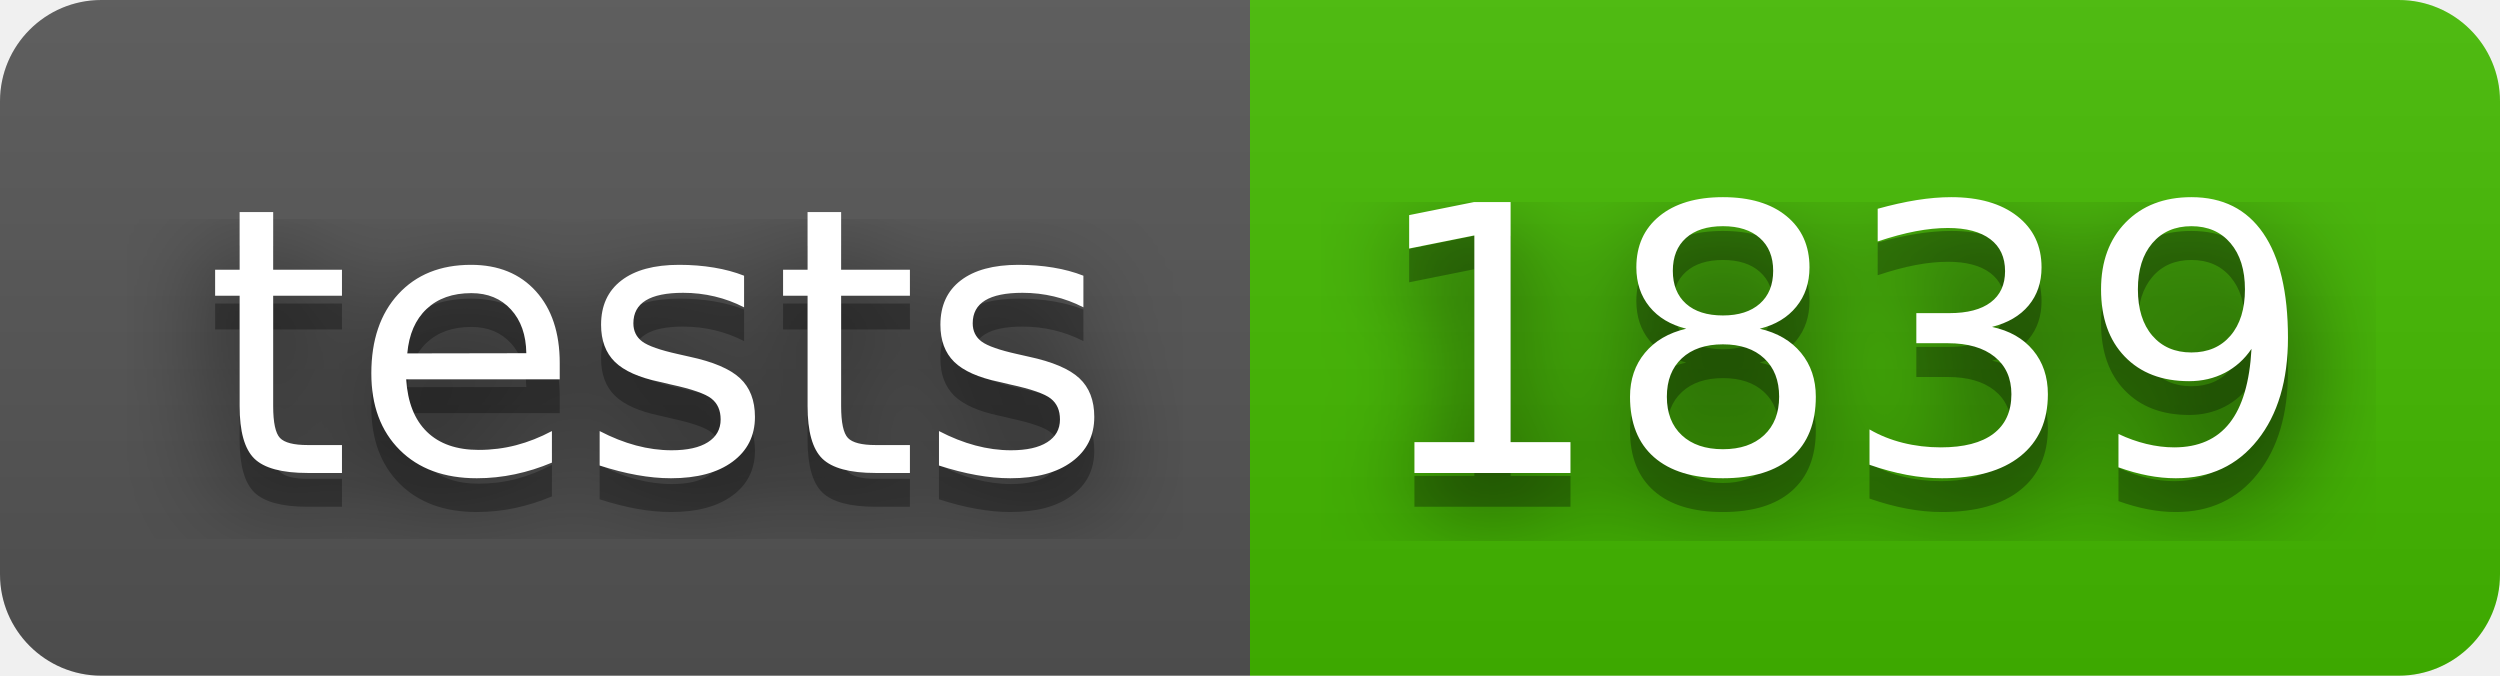
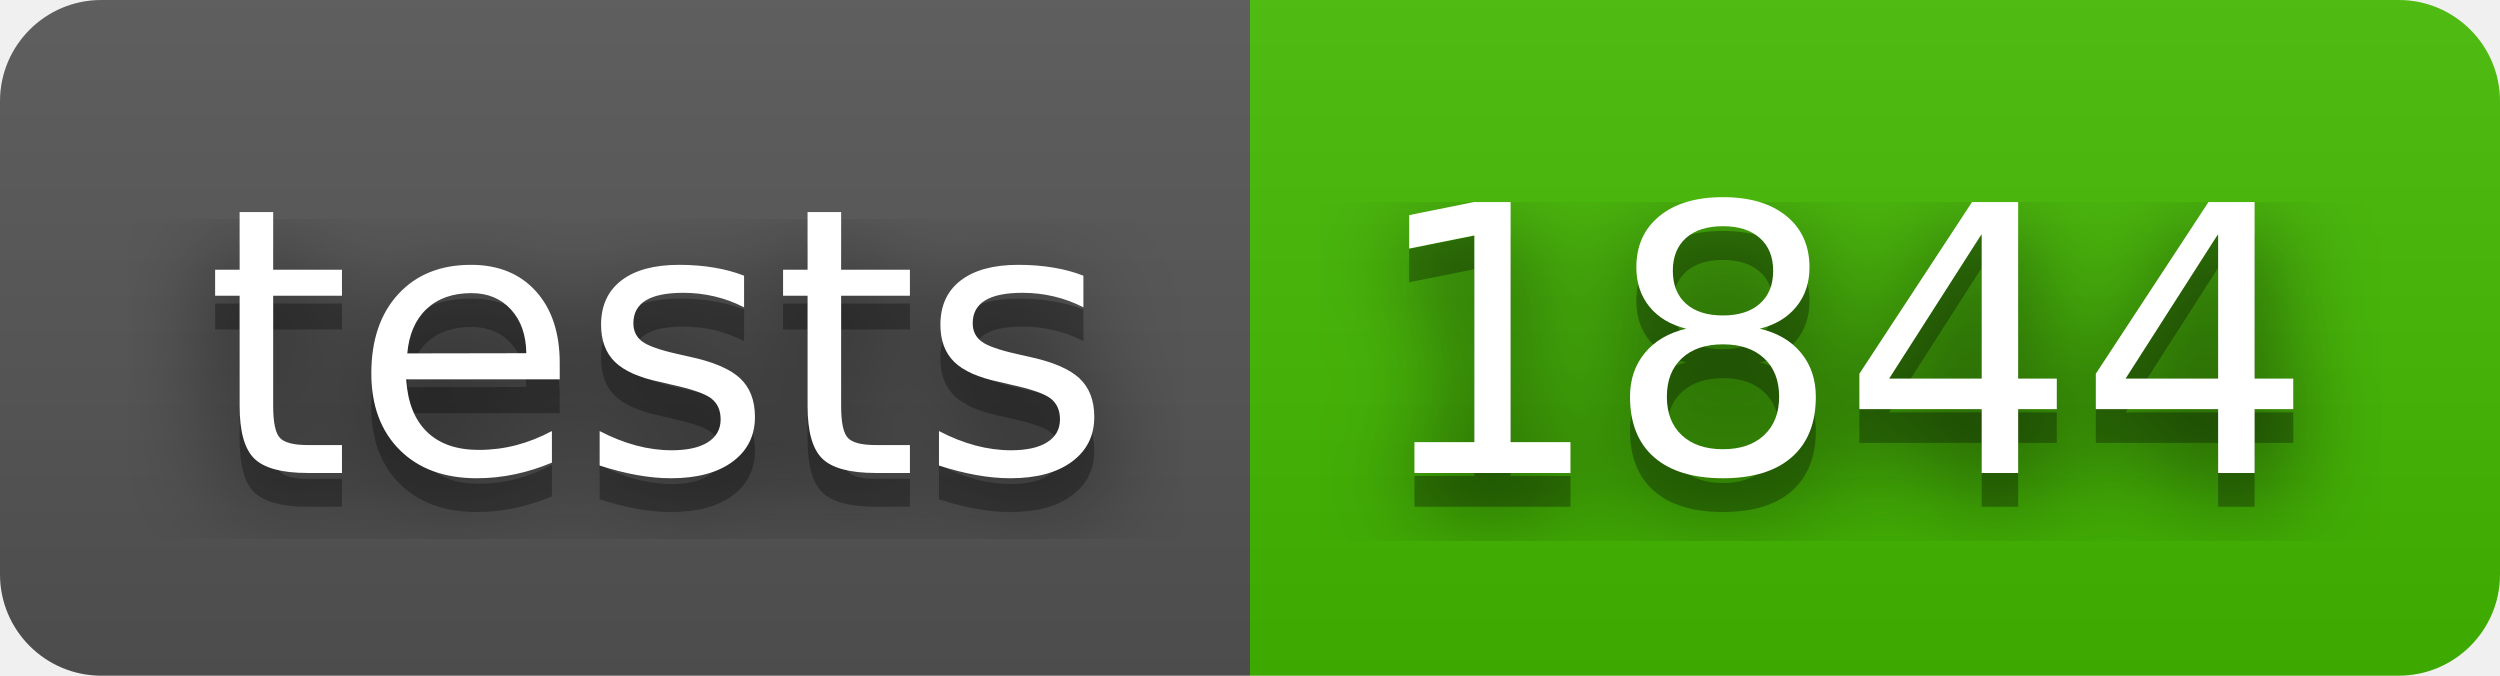
- <svg xmlns="http://www.w3.org/2000/svg" width="74" height="20" role="img" aria-label="tests: 1839">
+ <svg xmlns="http://www.w3.org/2000/svg" width="74" height="20" role="img" aria-label="tests: 1844">
  <filter id="blur">
    <feGaussianBlur in="SourceGraphic" stdDeviation="16" />
  </filter>
  <linearGradient id="s" x2="0" y2="100%">
    <stop offset="0" stop-color="#bbb" stop-opacity=".1" />
    <stop offset="1" stop-opacity=".1" />
  </linearGradient>
  <clipPath id="r">
    <rect width="74" height="20" rx="3" fill="#fff" />
  </clipPath>
  <g clip-path="url(#r)">
    <rect width="37" height="20" fill="#555" />
    <rect x="37" width="37" height="20" fill="#4b0" />
    <rect width="74" height="20" fill="url(#s)" />
  </g>
  <g fill="#fff" text-anchor="middle" font-family="Verdana,Geneva,DejaVu Sans,sans-serif" text-rendering="geometricPrecision" font-size="110">
    <text aria-hidden="true" x="195" y="150" fill="#010101" fill-opacity=".80" filter="url(#blur)" transform="scale(.1)" textLength="270">tests</text>
    <text aria-hidden="true" x="195" y="150" fill="#010101" fill-opacity=".3" transform="scale(.1)" textLength="270">tests</text>
    <text x="195" y="140" transform="scale(.1)" fill="#fff" textLength="270">tests</text>
-     <text aria-hidden="true" x="545" y="150" fill="#010101" fill-opacity=".80" filter="url(#blur)" transform="scale(.1)" textLength="270">1839</text>
-     <text aria-hidden="true" x="545" y="150" fill="#010101" fill-opacity=".3" transform="scale(.1)" textLength="270">1839</text>
-     <text x="545" y="140" transform="scale(.1)" fill="#fff" textLength="270">1839</text>
+     <text aria-hidden="true" x="545" y="150" fill="#010101" fill-opacity=".80" filter="url(#blur)" transform="scale(.1)" textLength="270">1844</text>
+     <text aria-hidden="true" x="545" y="150" fill="#010101" fill-opacity=".3" transform="scale(.1)" textLength="270">1844</text>
+     <text x="545" y="140" transform="scale(.1)" fill="#fff" textLength="270">1844</text>
  </g>
</svg>
